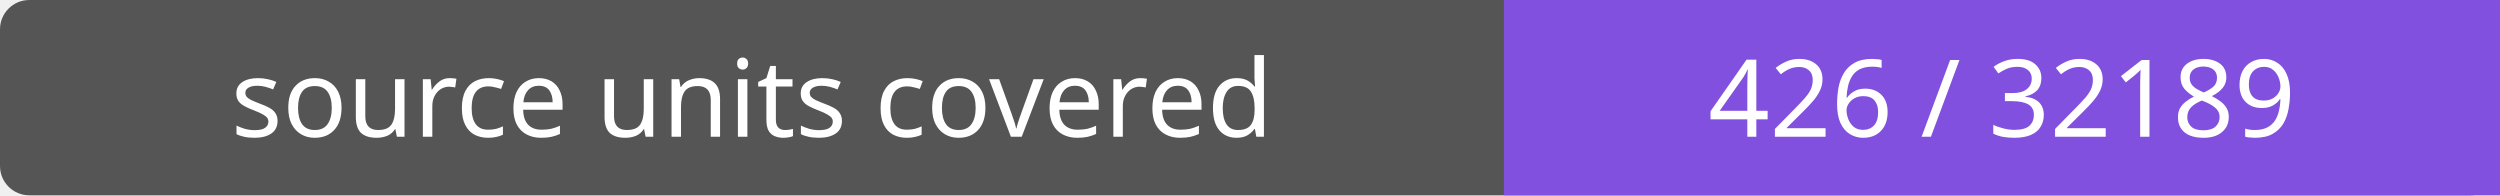
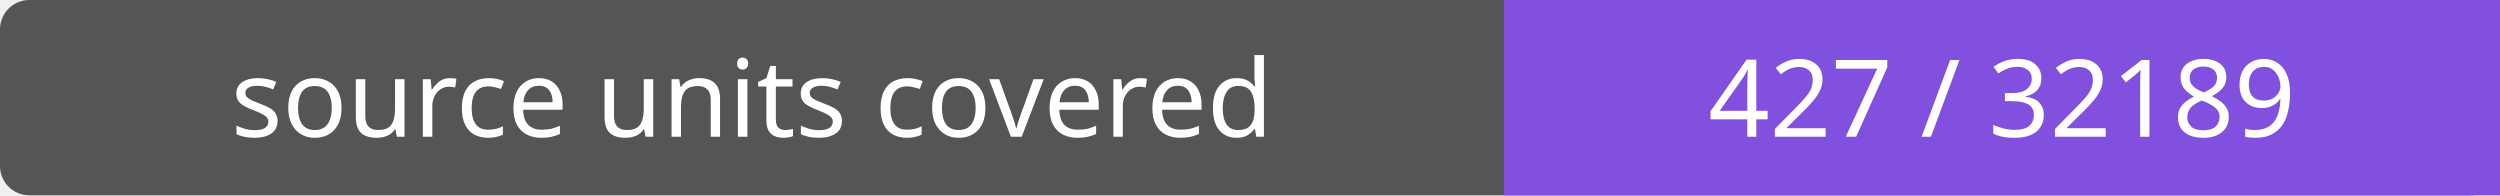
- <svg xmlns="http://www.w3.org/2000/svg" width="256" height="20" role="img" aria-label="source units covered: 426 / 32189">
+ <svg xmlns="http://www.w3.org/2000/svg" width="256" height="20" role="img" aria-label="source units covered: 427 / 32189">
  <rect width="256" height="20" rx="3" fill="#555" />
  <path fill="#8250df" d="M154 0h102v20H154z" />
  <g fill="#fff" text-anchor="middle" font-family="Verdana,sans-serif" font-size="11">
    <text x="77.0" y="14">source units covered</text>
-     <text x="205.0" y="14">426 / 32189</text>
+     <text x="205.0" y="14">427 / 32189</text>
  </g>
</svg>
